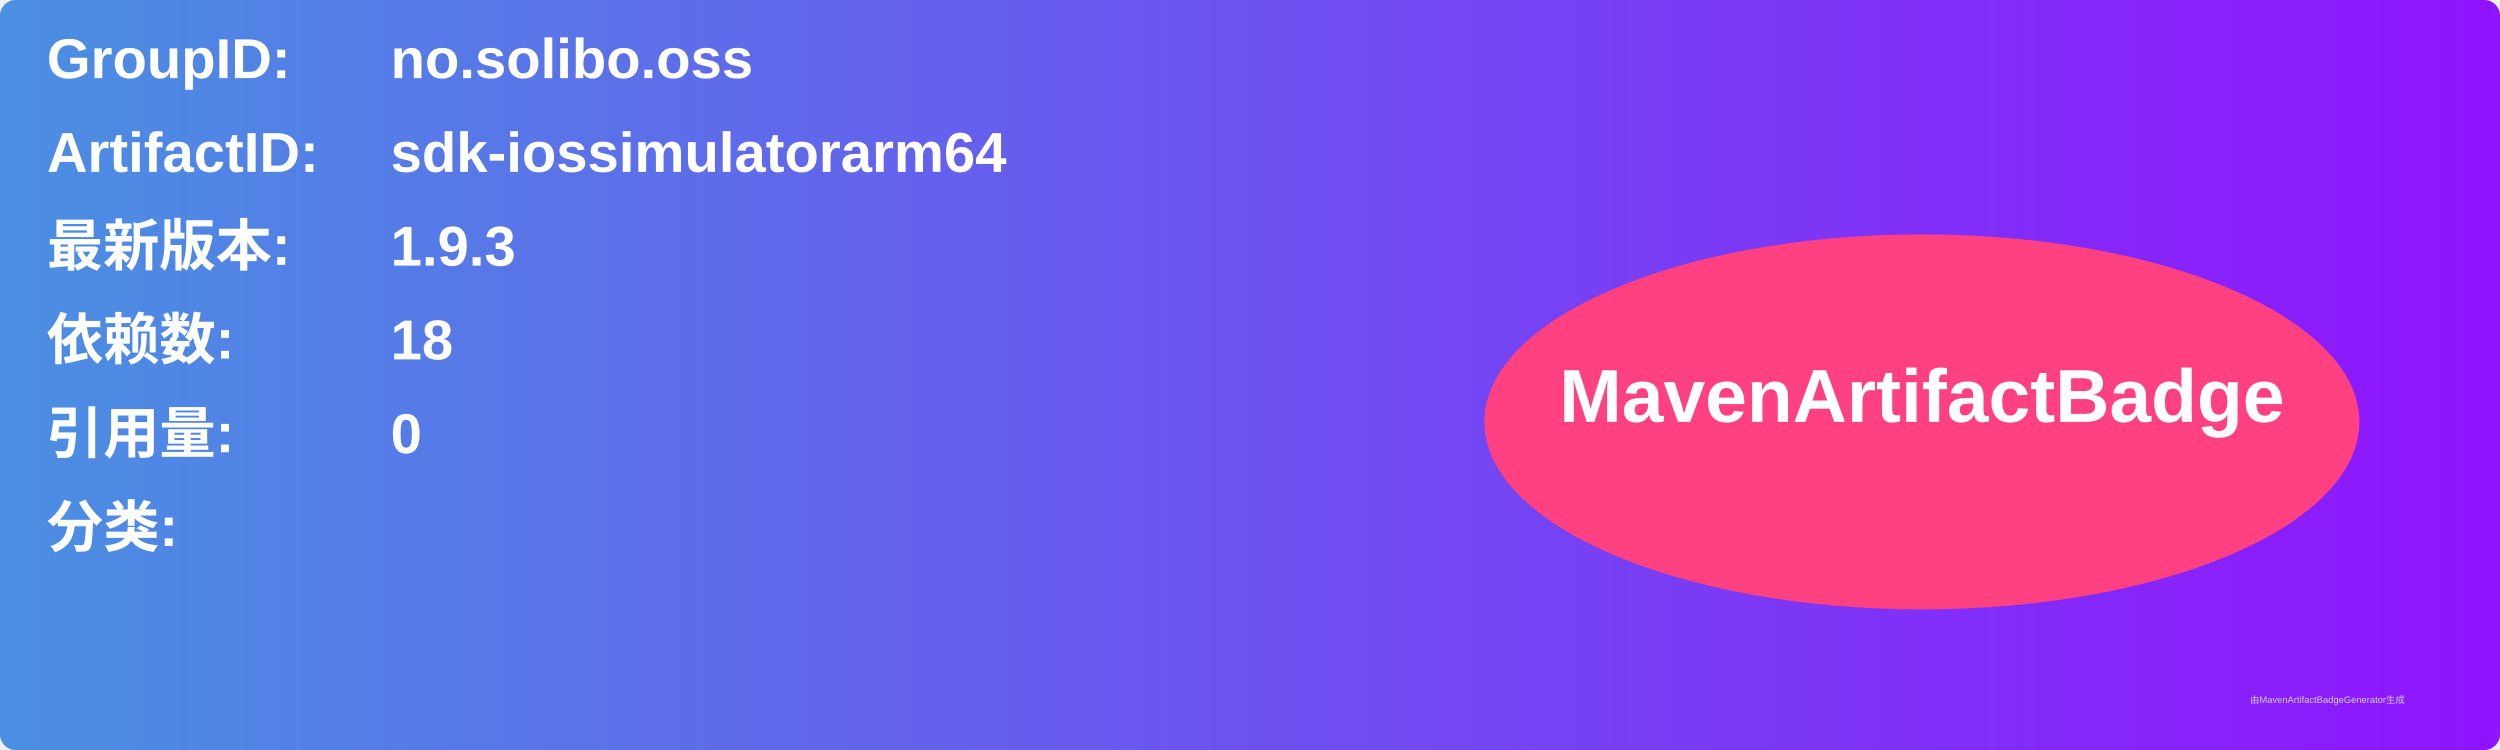
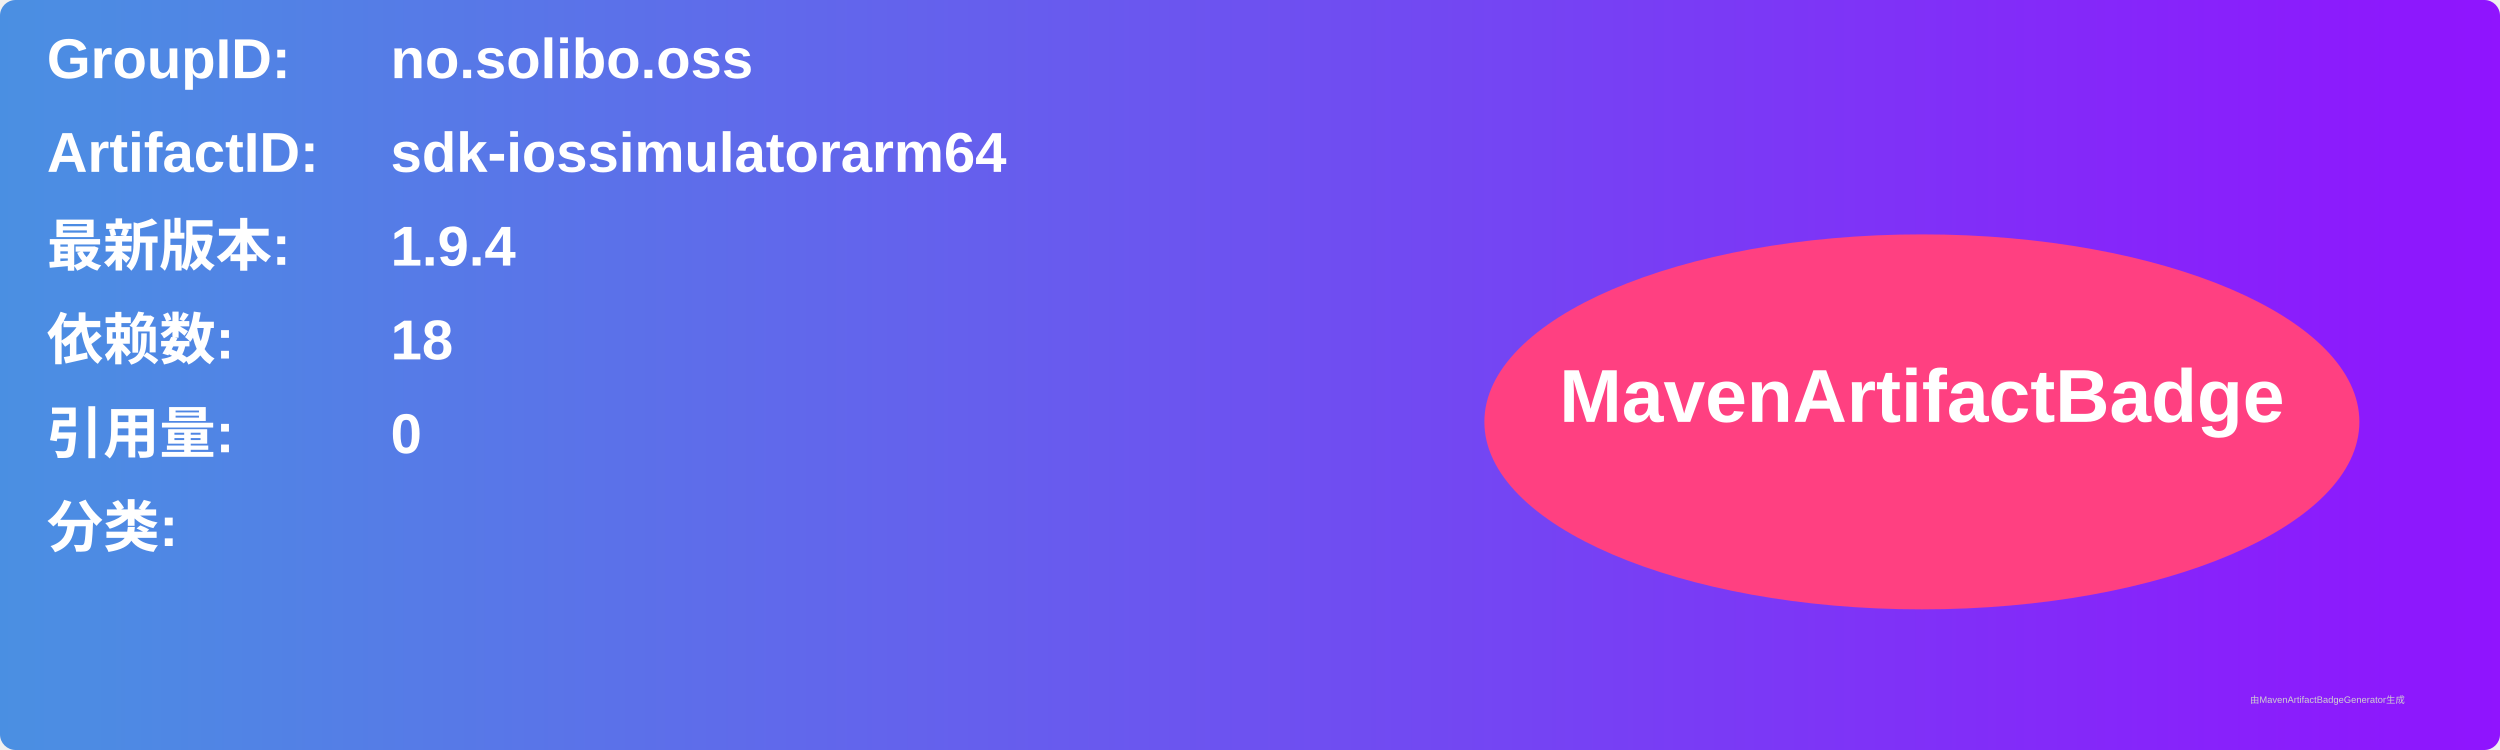
<svg xmlns="http://www.w3.org/2000/svg" width="800" height="240" viewBox="0 0 800 240">
  <linearGradient id="grad" x1="0%" y1="0%" x2="100%" y2="0%">
    <stop offset="0%" stop-color="#4a90e2" />
    <stop offset="100%" stop-color="#9013fe" />
  </linearGradient>
  <rect width="100%" height="100%" rx="5" ry="5" fill="url(#grad)" />
  <g transform="translate(15, 15)">
    <text x="0" y="10" font-family="Arial" font-size="18" fill="white" font-weight="bold" width="260">GroupID:</text>
    <text x="110" y="10" font-family="Arial" font-size="18" fill="white" font-weight="bold" width="460">no.solibo.oss</text>
    <text x="0" y="40" font-family="Arial" font-size="18" fill="white" font-weight="bold" width="260">ArtifactID:</text>
    <text x="110" y="40" font-family="Arial" font-size="18" fill="white" font-weight="bold" width="460">sdk-iossimulatorarm64</text>
    <text x="0" y="70" font-family="Arial" font-size="18" fill="white" font-weight="bold">最新版本:</text>
    <text x="110" y="70" font-family="Arial" font-size="18" fill="white" font-weight="bold">
-       <tspan font-weight="bold">1.9.3</tspan>
+       <tspan font-weight="bold">1.9.4</tspan>
    </text>
    <text x="0" y="100" font-family="Arial" font-size="18" fill="white" font-weight="bold">依赖数: </text>
    <text x="110" y="100" font-family="Arial" font-size="18" fill="white">
      <tspan font-weight="bold">18</tspan>
    </text>
    <text x="0" y="130" font-family="Arial" font-size="18" fill="white" font-weight="bold">引用量: </text>
    <text x="110" y="130" font-family="Arial" font-size="18" fill="white">
      <tspan font-weight="bold">0</tspan>
    </text>
    <text x="0" y="160" font-family="Arial" font-size="18" fill="white" font-weight="bold">分类:</text>
    <text x="10" y="190" font-family="Arial" font-size="10" fill="white">
      <tspan font-weight="bold" />
    </text>
    <ellipse cx="600" cy="120" rx="140" ry="60" fill="#ff4081" />
    <text x="600" y="120" text-anchor="middle" font-family="Arial" font-size="24" fill="white" font-weight="bold">MavenArtifactBadge</text>
  </g>
  <text x="720" y="225" font-family="Arial" font-size="3" fill="#d0d0d0">由MavenArtifactBadgeGenerator生成</text>
</svg>
